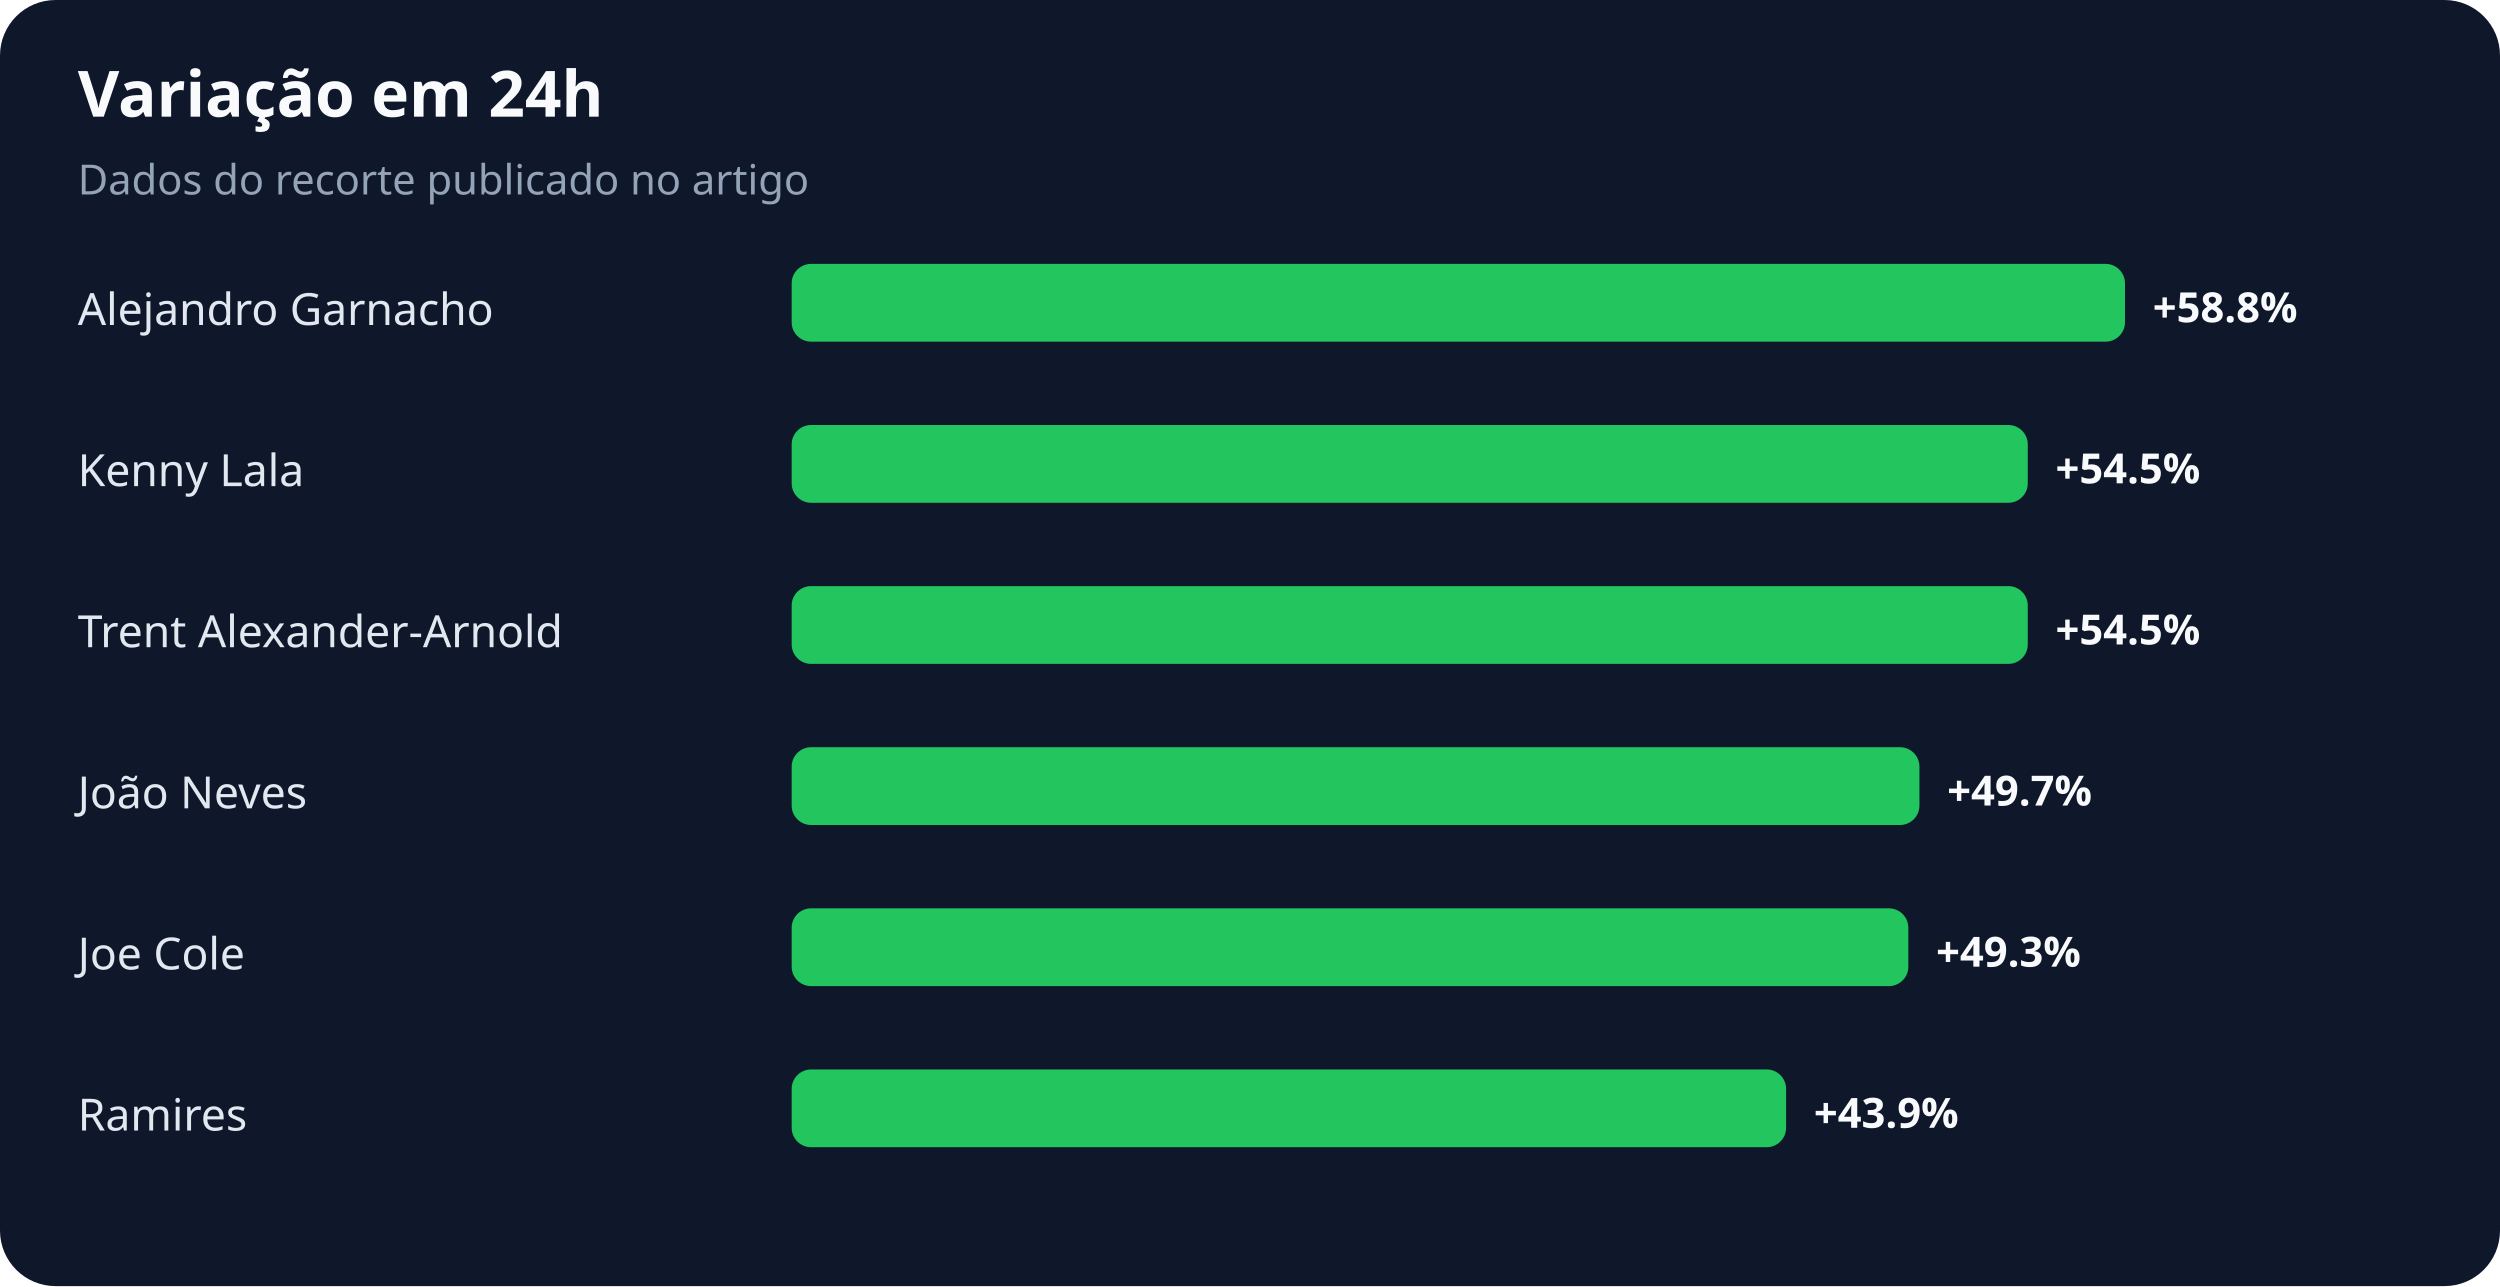
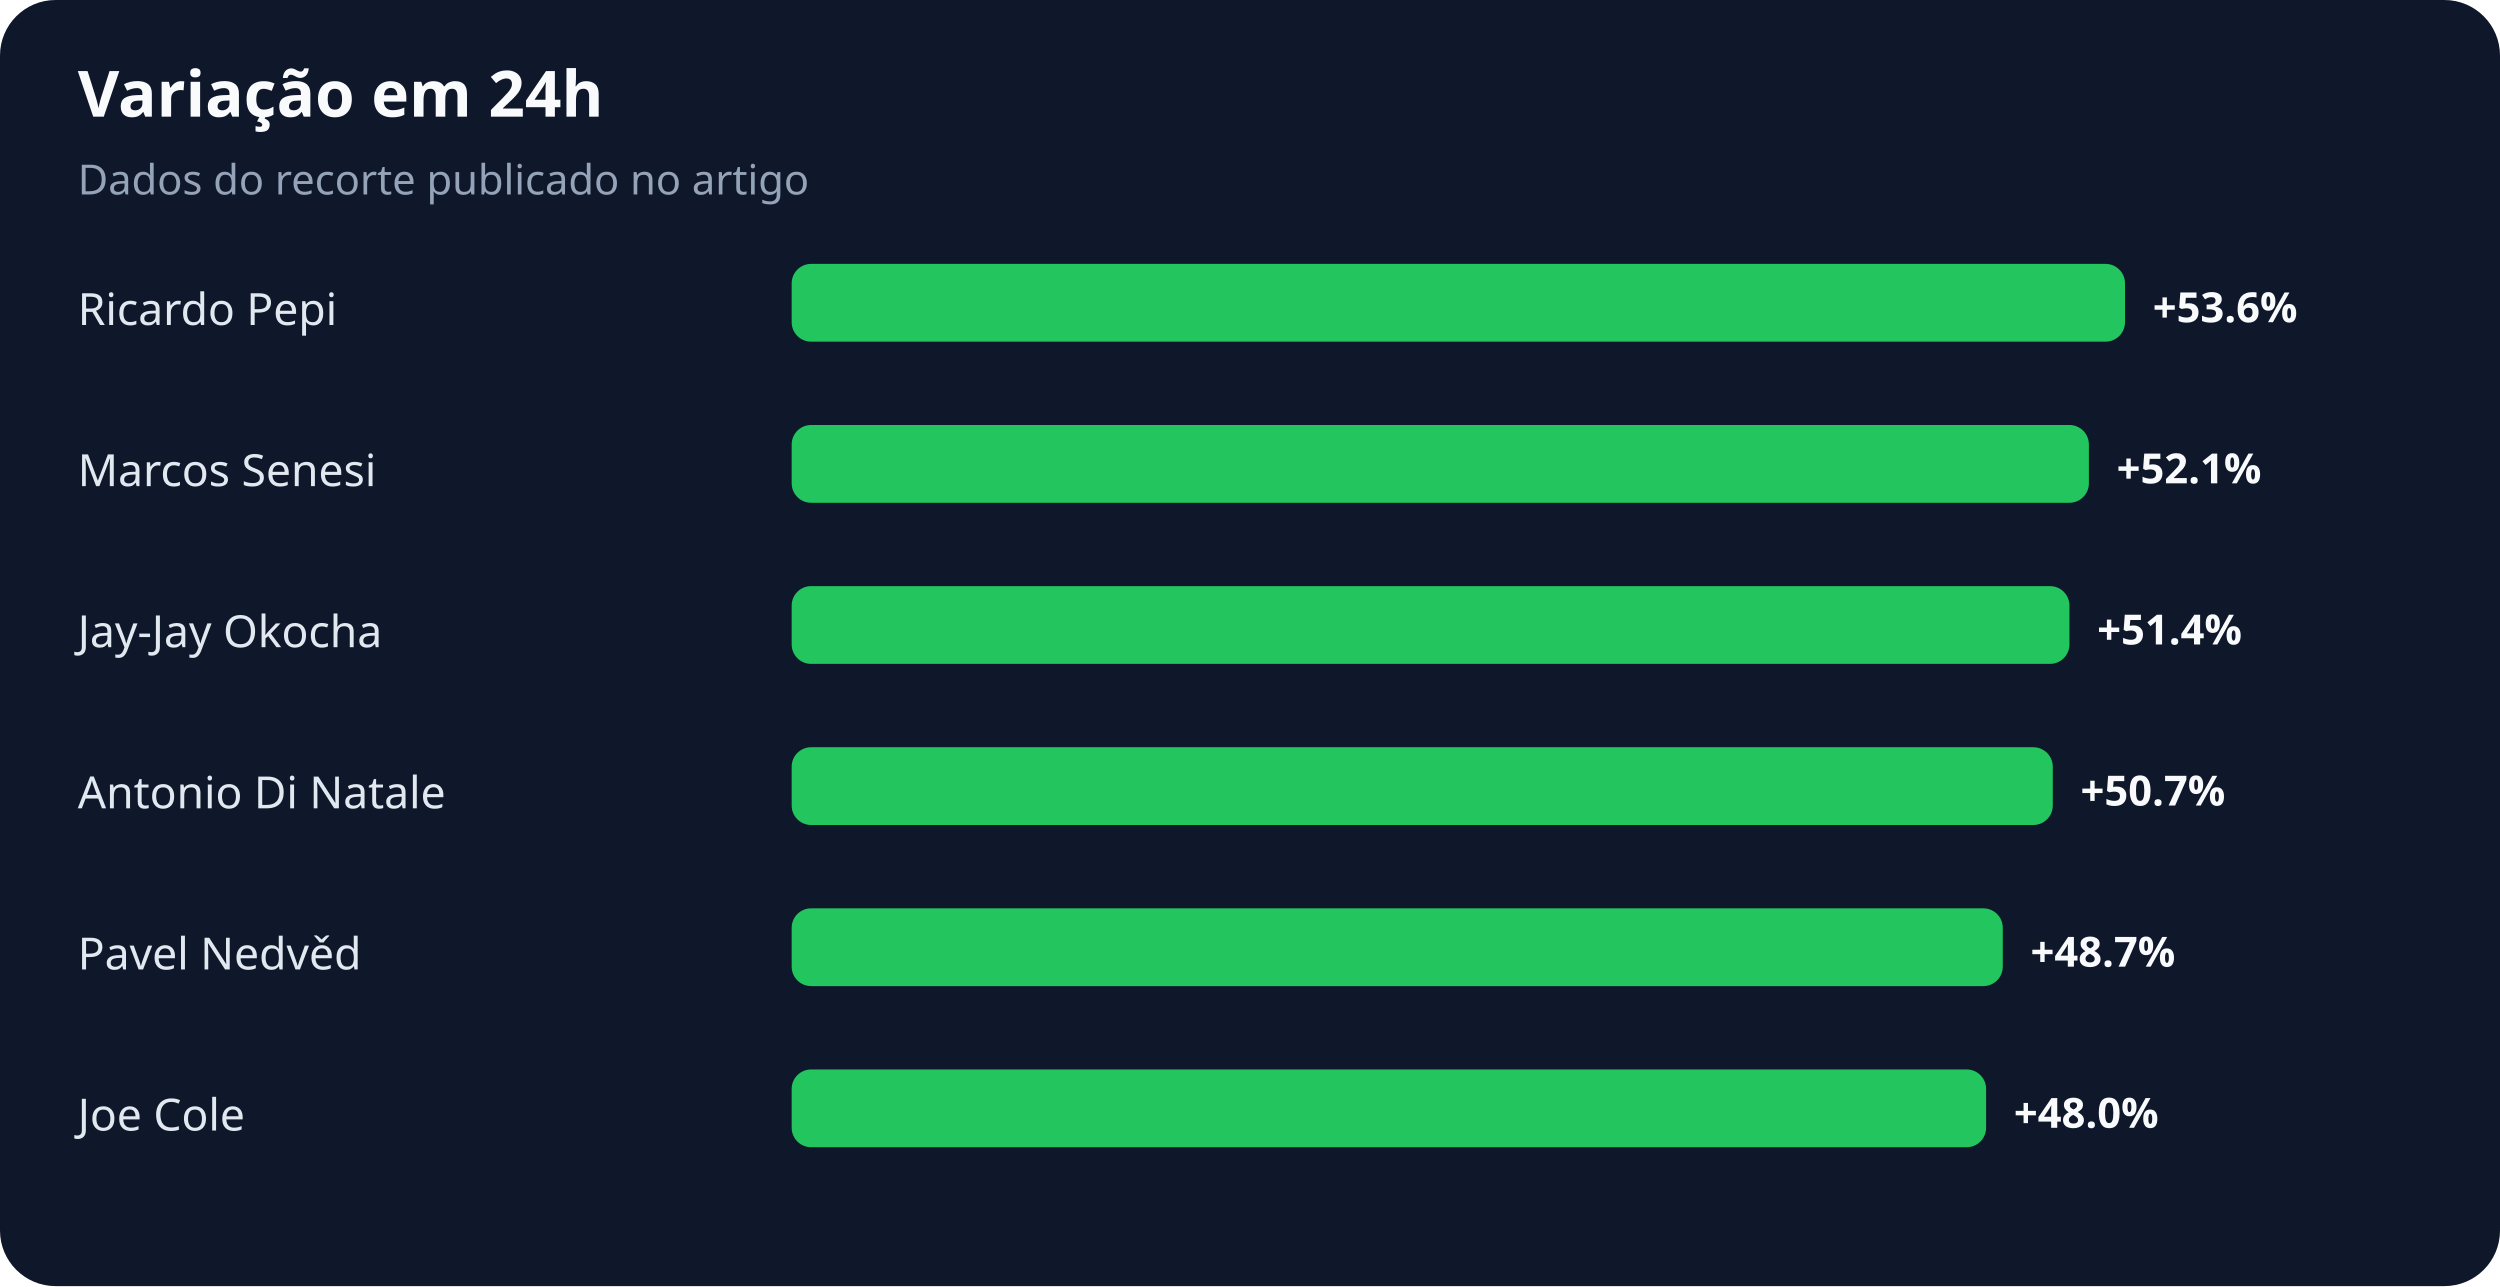
<svg xmlns="http://www.w3.org/2000/svg" width="900" height="463" viewBox="0 0 900 463" role="img" aria-labelledby="title desc">
  <rect width="100%" height="100%" rx="20" fill="#0f172a" />
  <text x="28" y="42" fill="#f8fafc" font-family="system-ui,sans-serif" font-size="23" font-weight="700">Variação em 24h</text>
  <text x="28" y="70" fill="#94a3b8" font-family="system-ui,sans-serif" font-size="15">Dados do recorte publicado no artigo</text>
-   <text x="28" y="117" fill="#e2e8f0" font-family="system-ui,sans-serif" font-size="16">Alejandro Garnacho</text>
+   <text x="28" y="117" fill="#e2e8f0" font-family="system-ui,sans-serif" font-size="16">Ricardo Pepi</text>
  <rect x="285" y="95" width="480" height="28" rx="7" fill="#22c55e" />
-   <text x="775" y="116" fill="#f8fafc" font-family="system-ui,sans-serif" font-size="15" font-weight="700">+58.8%</text>
-   <text x="28" y="175" fill="#e2e8f0" font-family="system-ui,sans-serif" font-size="16">Kenny Lala</text>
-   <rect x="285" y="153" width="445" height="28" rx="7" fill="#22c55e" />
-   <text x="740" y="174" fill="#f8fafc" font-family="system-ui,sans-serif" font-size="15" font-weight="700">+54.5%</text>
-   <text x="28" y="233" fill="#e2e8f0" font-family="system-ui,sans-serif" font-size="16">Trent Alexander-Arnold</text>
-   <rect x="285" y="211" width="445" height="28" rx="7" fill="#22c55e" />
-   <text x="740" y="232" fill="#f8fafc" font-family="system-ui,sans-serif" font-size="15" font-weight="700">+54.5%</text>
-   <text x="28" y="291" fill="#e2e8f0" font-family="system-ui,sans-serif" font-size="16">João Neves</text>
-   <rect x="285" y="269" width="406" height="28" rx="7" fill="#22c55e" />
-   <text x="701" y="290" fill="#f8fafc" font-family="system-ui,sans-serif" font-size="15" font-weight="700">+49.7%</text>
-   <text x="28" y="349" fill="#e2e8f0" font-family="system-ui,sans-serif" font-size="16">Joe Cole</text>
-   <rect x="285" y="327" width="402" height="28" rx="7" fill="#22c55e" />
-   <text x="697" y="348" fill="#f8fafc" font-family="system-ui,sans-serif" font-size="15" font-weight="700">+49.3%</text>
-   <text x="28" y="407" fill="#e2e8f0" font-family="system-ui,sans-serif" font-size="16">Ramires</text>
-   <rect x="285" y="385" width="358" height="28" rx="7" fill="#22c55e" />
-   <text x="653" y="406" fill="#f8fafc" font-family="system-ui,sans-serif" font-size="15" font-weight="700">+43.9%</text>
+   <text x="775" y="116" fill="#f8fafc" font-family="system-ui,sans-serif" font-size="15" font-weight="700">+53.6%</text>
+   <text x="28" y="175" fill="#e2e8f0" font-family="system-ui,sans-serif" font-size="16">Marcos Senesi</text>
+   <rect x="285" y="153" width="467" height="28" rx="7" fill="#22c55e" />
+   <text x="762" y="174" fill="#f8fafc" font-family="system-ui,sans-serif" font-size="15" font-weight="700">+52.1%</text>
+   <text x="28" y="233" fill="#e2e8f0" font-family="system-ui,sans-serif" font-size="16">Jay-Jay Okocha</text>
+   <rect x="285" y="211" width="460" height="28" rx="7" fill="#22c55e" />
+   <text x="755" y="232" fill="#f8fafc" font-family="system-ui,sans-serif" font-size="15" font-weight="700">+51.4%</text>
+   <text x="28" y="291" fill="#e2e8f0" font-family="system-ui,sans-serif" font-size="16">Antonio Di Natale</text>
+   <rect x="285" y="269" width="454" height="28" rx="7" fill="#22c55e" />
+   <text x="749" y="290" fill="#f8fafc" font-family="system-ui,sans-serif" font-size="15" font-weight="700">+50.7%</text>
+   <text x="28" y="349" fill="#e2e8f0" font-family="system-ui,sans-serif" font-size="16">Pavel Nedvěd</text>
+   <rect x="285" y="327" width="436" height="28" rx="7" fill="#22c55e" />
+   <text x="731" y="348" fill="#f8fafc" font-family="system-ui,sans-serif" font-size="15" font-weight="700">+48.7%</text>
+   <text x="28" y="407" fill="#e2e8f0" font-family="system-ui,sans-serif" font-size="16">Joe Cole</text>
+   <rect x="285" y="385" width="430" height="28" rx="7" fill="#22c55e" />
+   <text x="725" y="406" fill="#f8fafc" font-family="system-ui,sans-serif" font-size="15" font-weight="700">+48.0%</text>
</svg>
